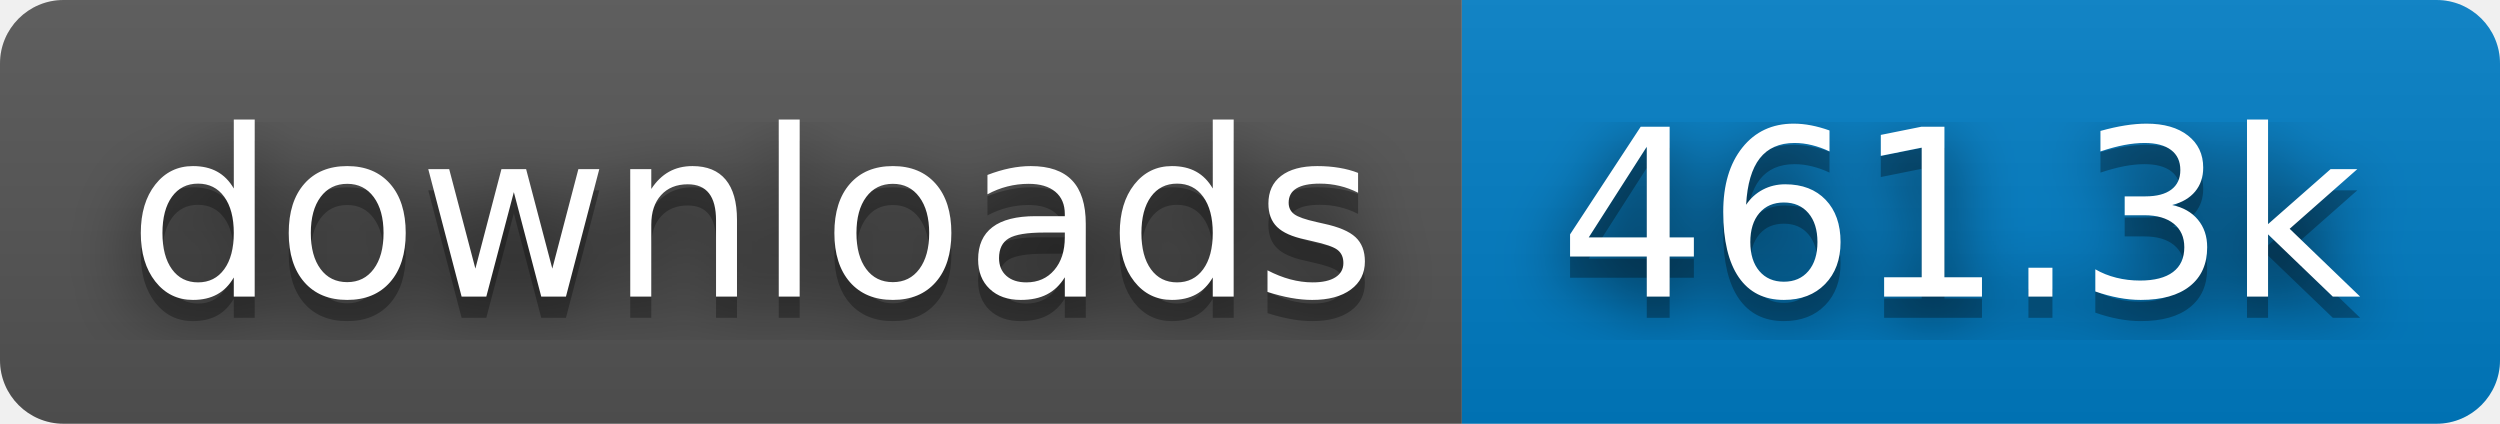
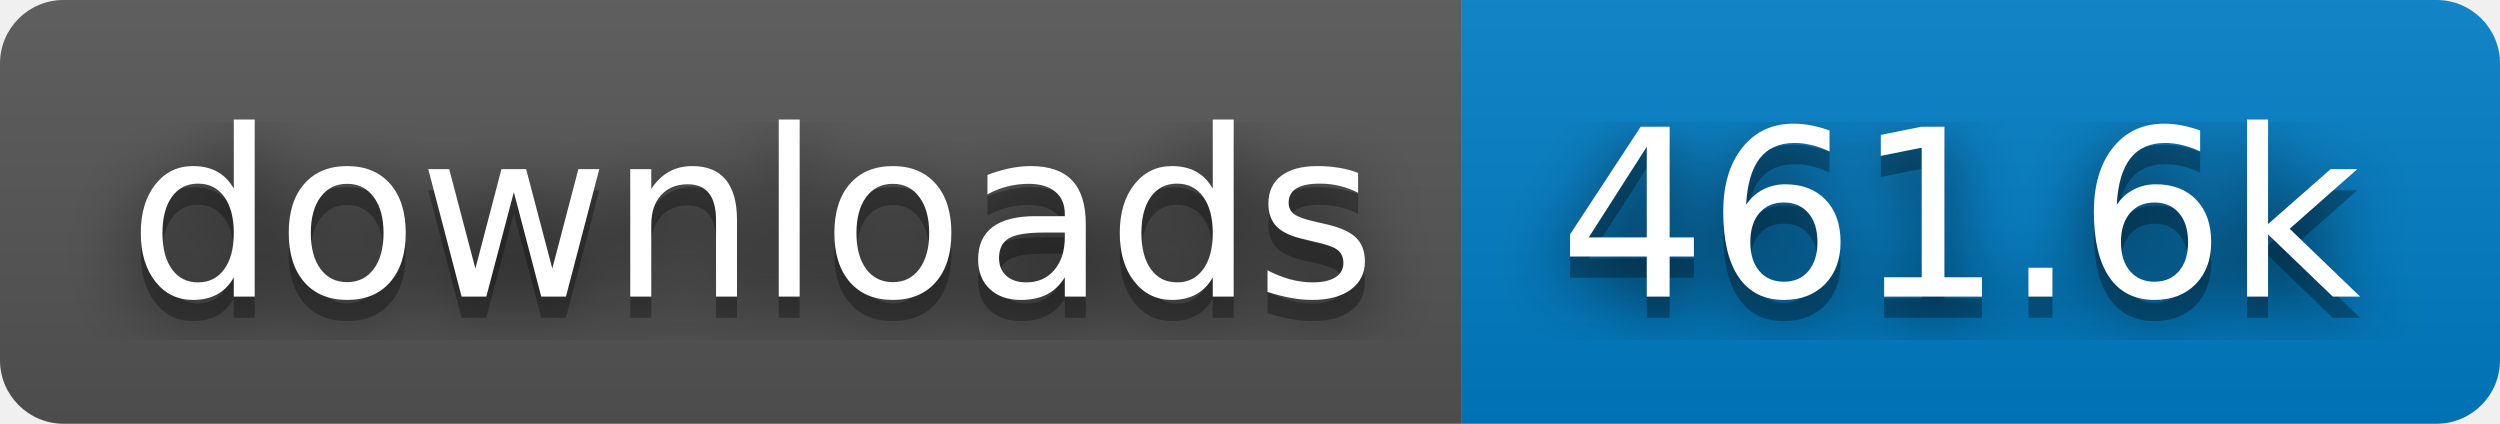
- <svg xmlns="http://www.w3.org/2000/svg" width="118" height="20" role="img" aria-label="downloads: 461.3k">
+ <svg xmlns="http://www.w3.org/2000/svg" width="118" height="20" role="img" aria-label="downloads: 461.6k">
  <filter id="blur">
    <feGaussianBlur stdDeviation="16" />
  </filter>
  <linearGradient id="s" x2="0" y2="100%">
    <stop offset="0" stop-color="#bbb" stop-opacity=".1" />
    <stop offset="1" stop-opacity=".1" />
  </linearGradient>
  <clipPath id="r">
    <rect width="118" height="20" rx="3" />
  </clipPath>
  <g clip-path="url(#r)">
    <rect width="69" height="20" fill="#555" />
    <rect x="69" width="49" height="20" fill="#007ec6" />
    <rect width="118" height="20" fill="url(#s)" />
  </g>
  <g fill="#fff" text-anchor="middle" font-family="Verdana,Geneva,DejaVu Sans,sans-serif" text-rendering="geometricPrecision" font-size="110">
    <g transform="scale(.1)">
      <g aria-hidden="true" fill="#010101">
        <text x="355" y="150" fill-opacity=".8" filter="url(#blur)" textLength="590">downloads</text>
        <text x="355" y="150" fill-opacity=".3" textLength="590">downloads</text>
      </g>
      <text x="355" y="140" textLength="590">downloads</text>
    </g>
    <g transform="scale(.1)">
      <g aria-hidden="true" fill="#010101">
-         <text x="925" y="150" fill-opacity=".8" filter="url(#blur)" textLength="390">461.3k</text>
-         <text x="925" y="150" fill-opacity=".3" textLength="390">461.3k</text>
+         <text x="925" y="150" fill-opacity=".8" filter="url(#blur)" textLength="390">461.6k</text>
+         <text x="925" y="150" fill-opacity=".3" textLength="390">461.6k</text>
      </g>
-       <text x="925" y="140" textLength="390">461.3k</text>
+       <text x="925" y="140" textLength="390">461.6k</text>
    </g>
  </g>
</svg>
